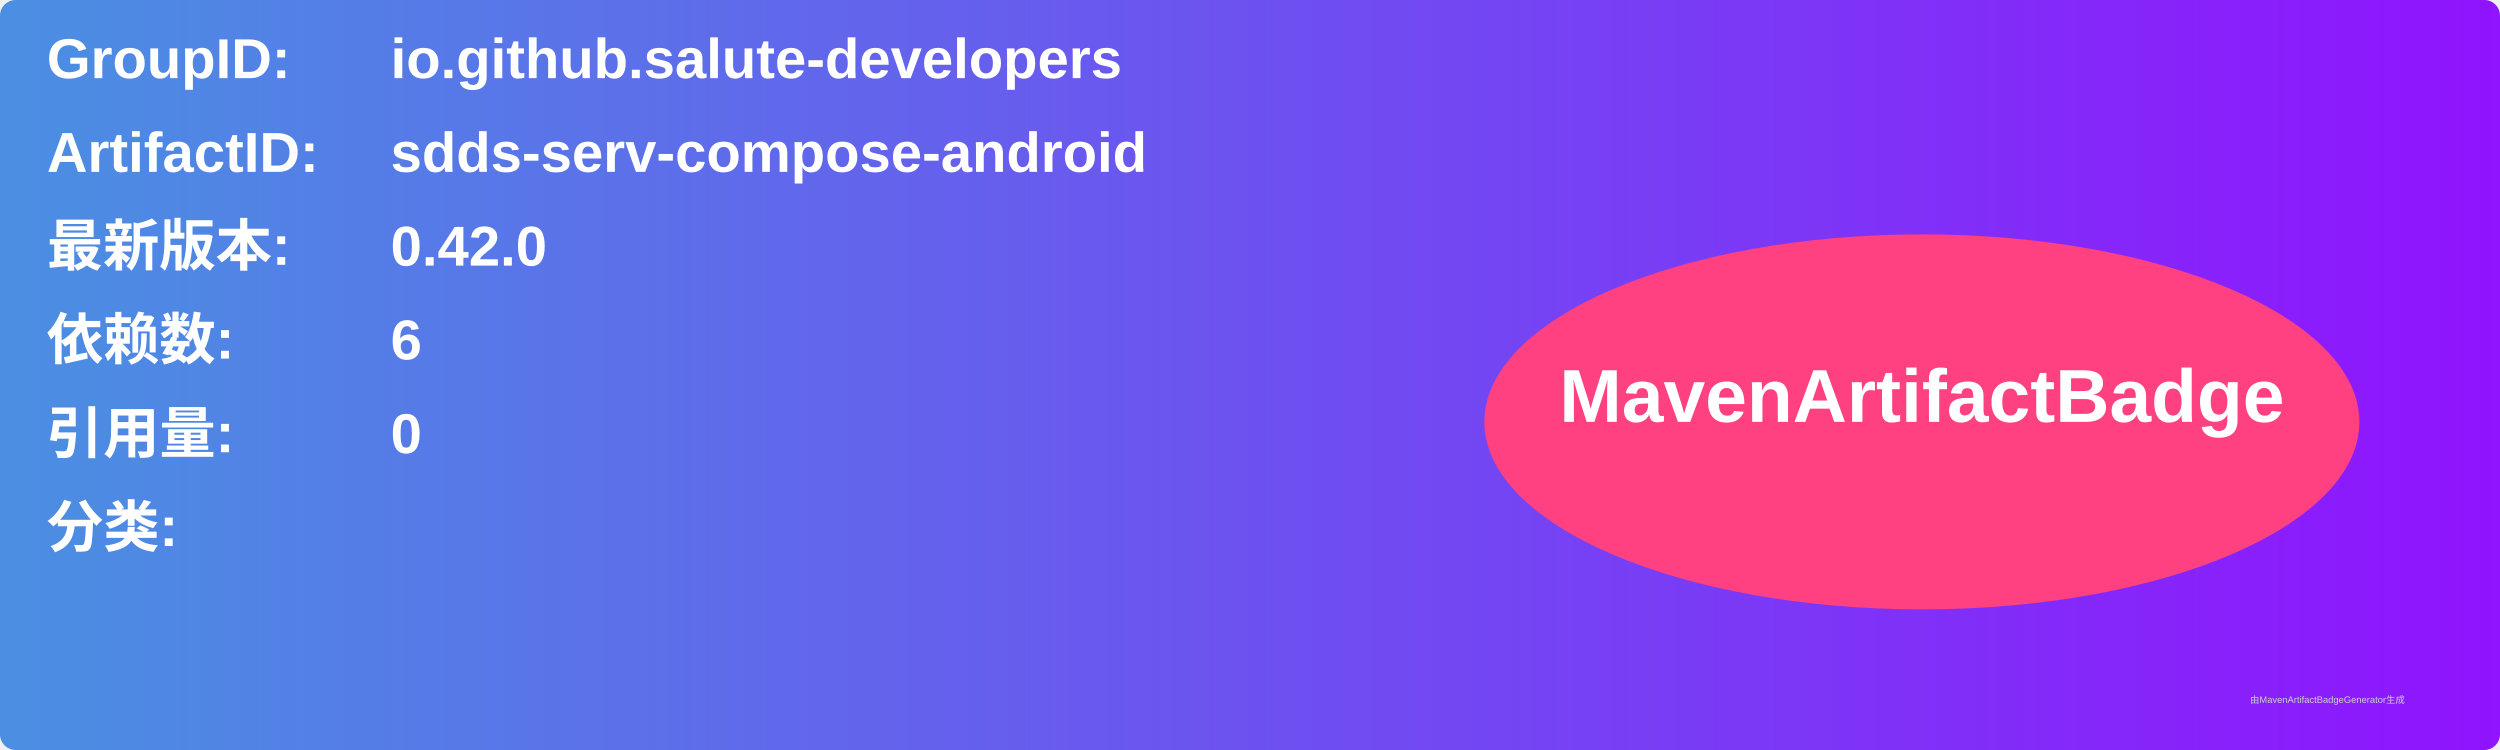
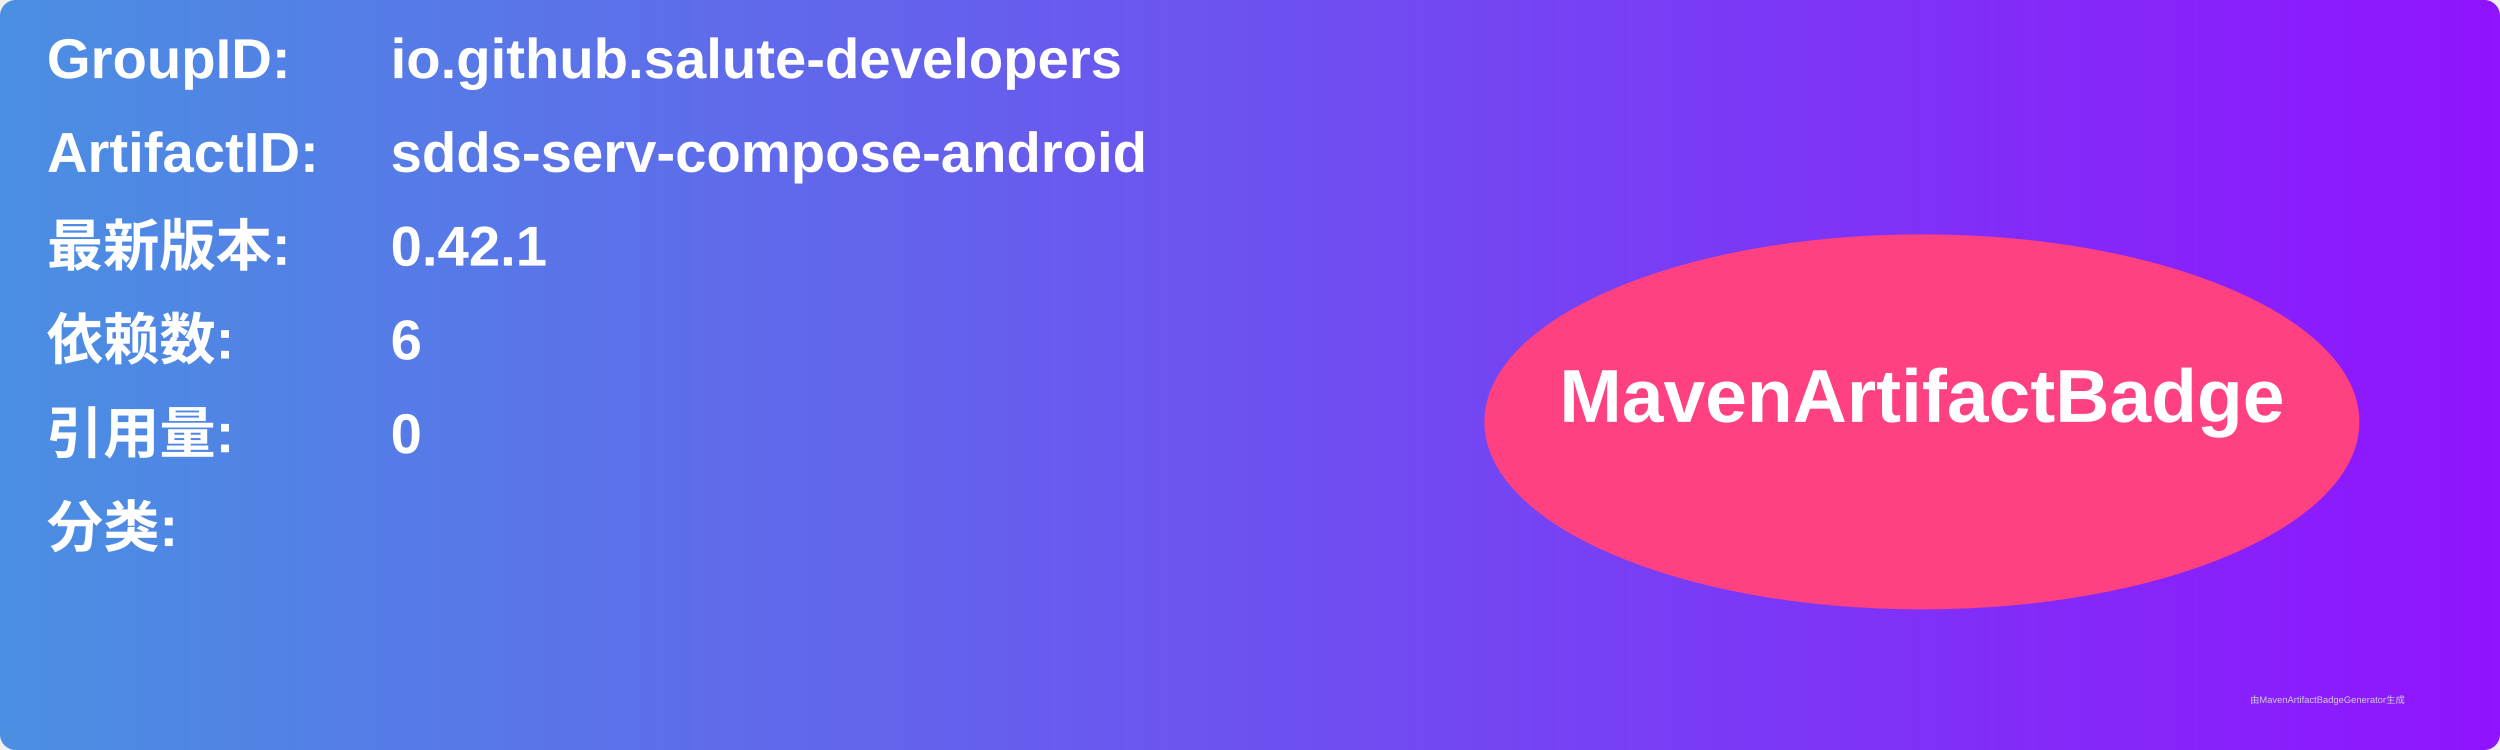
<svg xmlns="http://www.w3.org/2000/svg" width="800" height="240" viewBox="0 0 800 240">
  <linearGradient id="grad" x1="0%" y1="0%" x2="100%" y2="0%">
    <stop offset="0%" stop-color="#4a90e2" />
    <stop offset="100%" stop-color="#9013fe" />
  </linearGradient>
  <rect width="100%" height="100%" rx="5" ry="5" fill="url(#grad)" />
  <g transform="translate(15, 15)">
    <text x="0" y="10" font-family="Arial" font-size="18" fill="white" font-weight="bold" width="260">GroupID:</text>
    <text x="110" y="10" font-family="Arial" font-size="18" fill="white" font-weight="bold" width="460">io.github.salute-developers</text>
    <text x="0" y="40" font-family="Arial" font-size="18" fill="white" font-weight="bold" width="260">ArtifactID:</text>
    <text x="110" y="40" font-family="Arial" font-size="18" fill="white" font-weight="bold" width="460">sdds-serv-compose-android</text>
    <text x="0" y="70" font-family="Arial" font-size="18" fill="white" font-weight="bold">最新版本:</text>
    <text x="110" y="70" font-family="Arial" font-size="18" fill="white" font-weight="bold">
-       <tspan font-weight="bold">0.42.0</tspan>
+       <tspan font-weight="bold">0.42.1</tspan>
    </text>
    <text x="0" y="100" font-family="Arial" font-size="18" fill="white" font-weight="bold">依赖数: </text>
    <text x="110" y="100" font-family="Arial" font-size="18" fill="white">
      <tspan font-weight="bold">6</tspan>
    </text>
    <text x="0" y="130" font-family="Arial" font-size="18" fill="white" font-weight="bold">引用量: </text>
    <text x="110" y="130" font-family="Arial" font-size="18" fill="white">
      <tspan font-weight="bold">0</tspan>
    </text>
    <text x="0" y="160" font-family="Arial" font-size="18" fill="white" font-weight="bold">分类:</text>
    <text x="10" y="190" font-family="Arial" font-size="10" fill="white">
      <tspan font-weight="bold" />
    </text>
    <ellipse cx="600" cy="120" rx="140" ry="60" fill="#ff4081" />
    <text x="600" y="120" text-anchor="middle" font-family="Arial" font-size="24" fill="white" font-weight="bold">MavenArtifactBadge</text>
  </g>
  <text x="720" y="225" font-family="Arial" font-size="3" fill="#d0d0d0">由MavenArtifactBadgeGenerator生成</text>
</svg>
